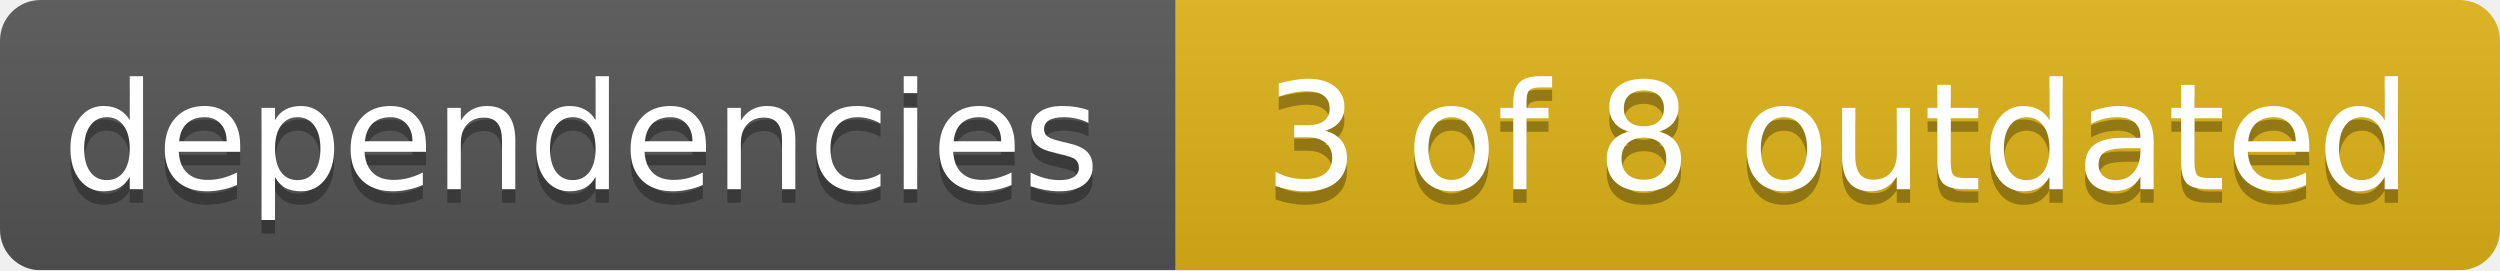
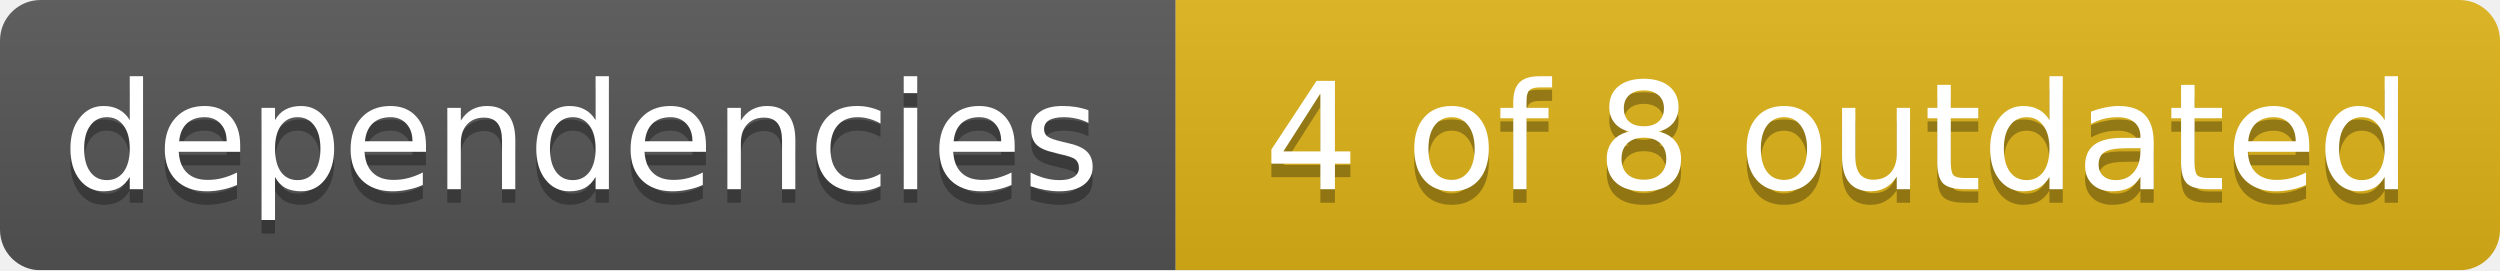
<svg xmlns="http://www.w3.org/2000/svg" width="185" height="20">
  <linearGradient id="smooth" x2="0" y2="100%">
    <stop offset="0" stop-color="#bbb" stop-opacity=".1" />
    <stop offset="1" stop-opacity=".1" />
  </linearGradient>
  <mask id="round">
    <rect width="185" height="20" rx="3" fill="#fff" />
  </mask>
  <g mask="url(#round)">
    <rect width="87" height="20" fill="#555" />
    <rect x="87" width="98" height="20" fill="#dfb317" />
    <rect width="185" height="20" fill="url(#smooth)" />
  </g>
  <g fill="#fff" text-anchor="middle" font-family="DejaVu Sans,Verdana,Geneva,sans-serif" font-size="11">
    <text x="43" y="15" fill="#010101" fill-opacity=".3">dependencies</text>
    <text x="43" y="14">dependencies</text>
-     <text x="136" y="15" fill="#010101" fill-opacity=".3">3 of 8 outdated</text>
-     <text x="136" y="14">3 of 8 outdated</text>
+     <text x="136" y="15" fill="#010101" fill-opacity=".3">4 of 8 outdated</text>
+     <text x="136" y="14">4 of 8 outdated</text>
  </g>
</svg>
